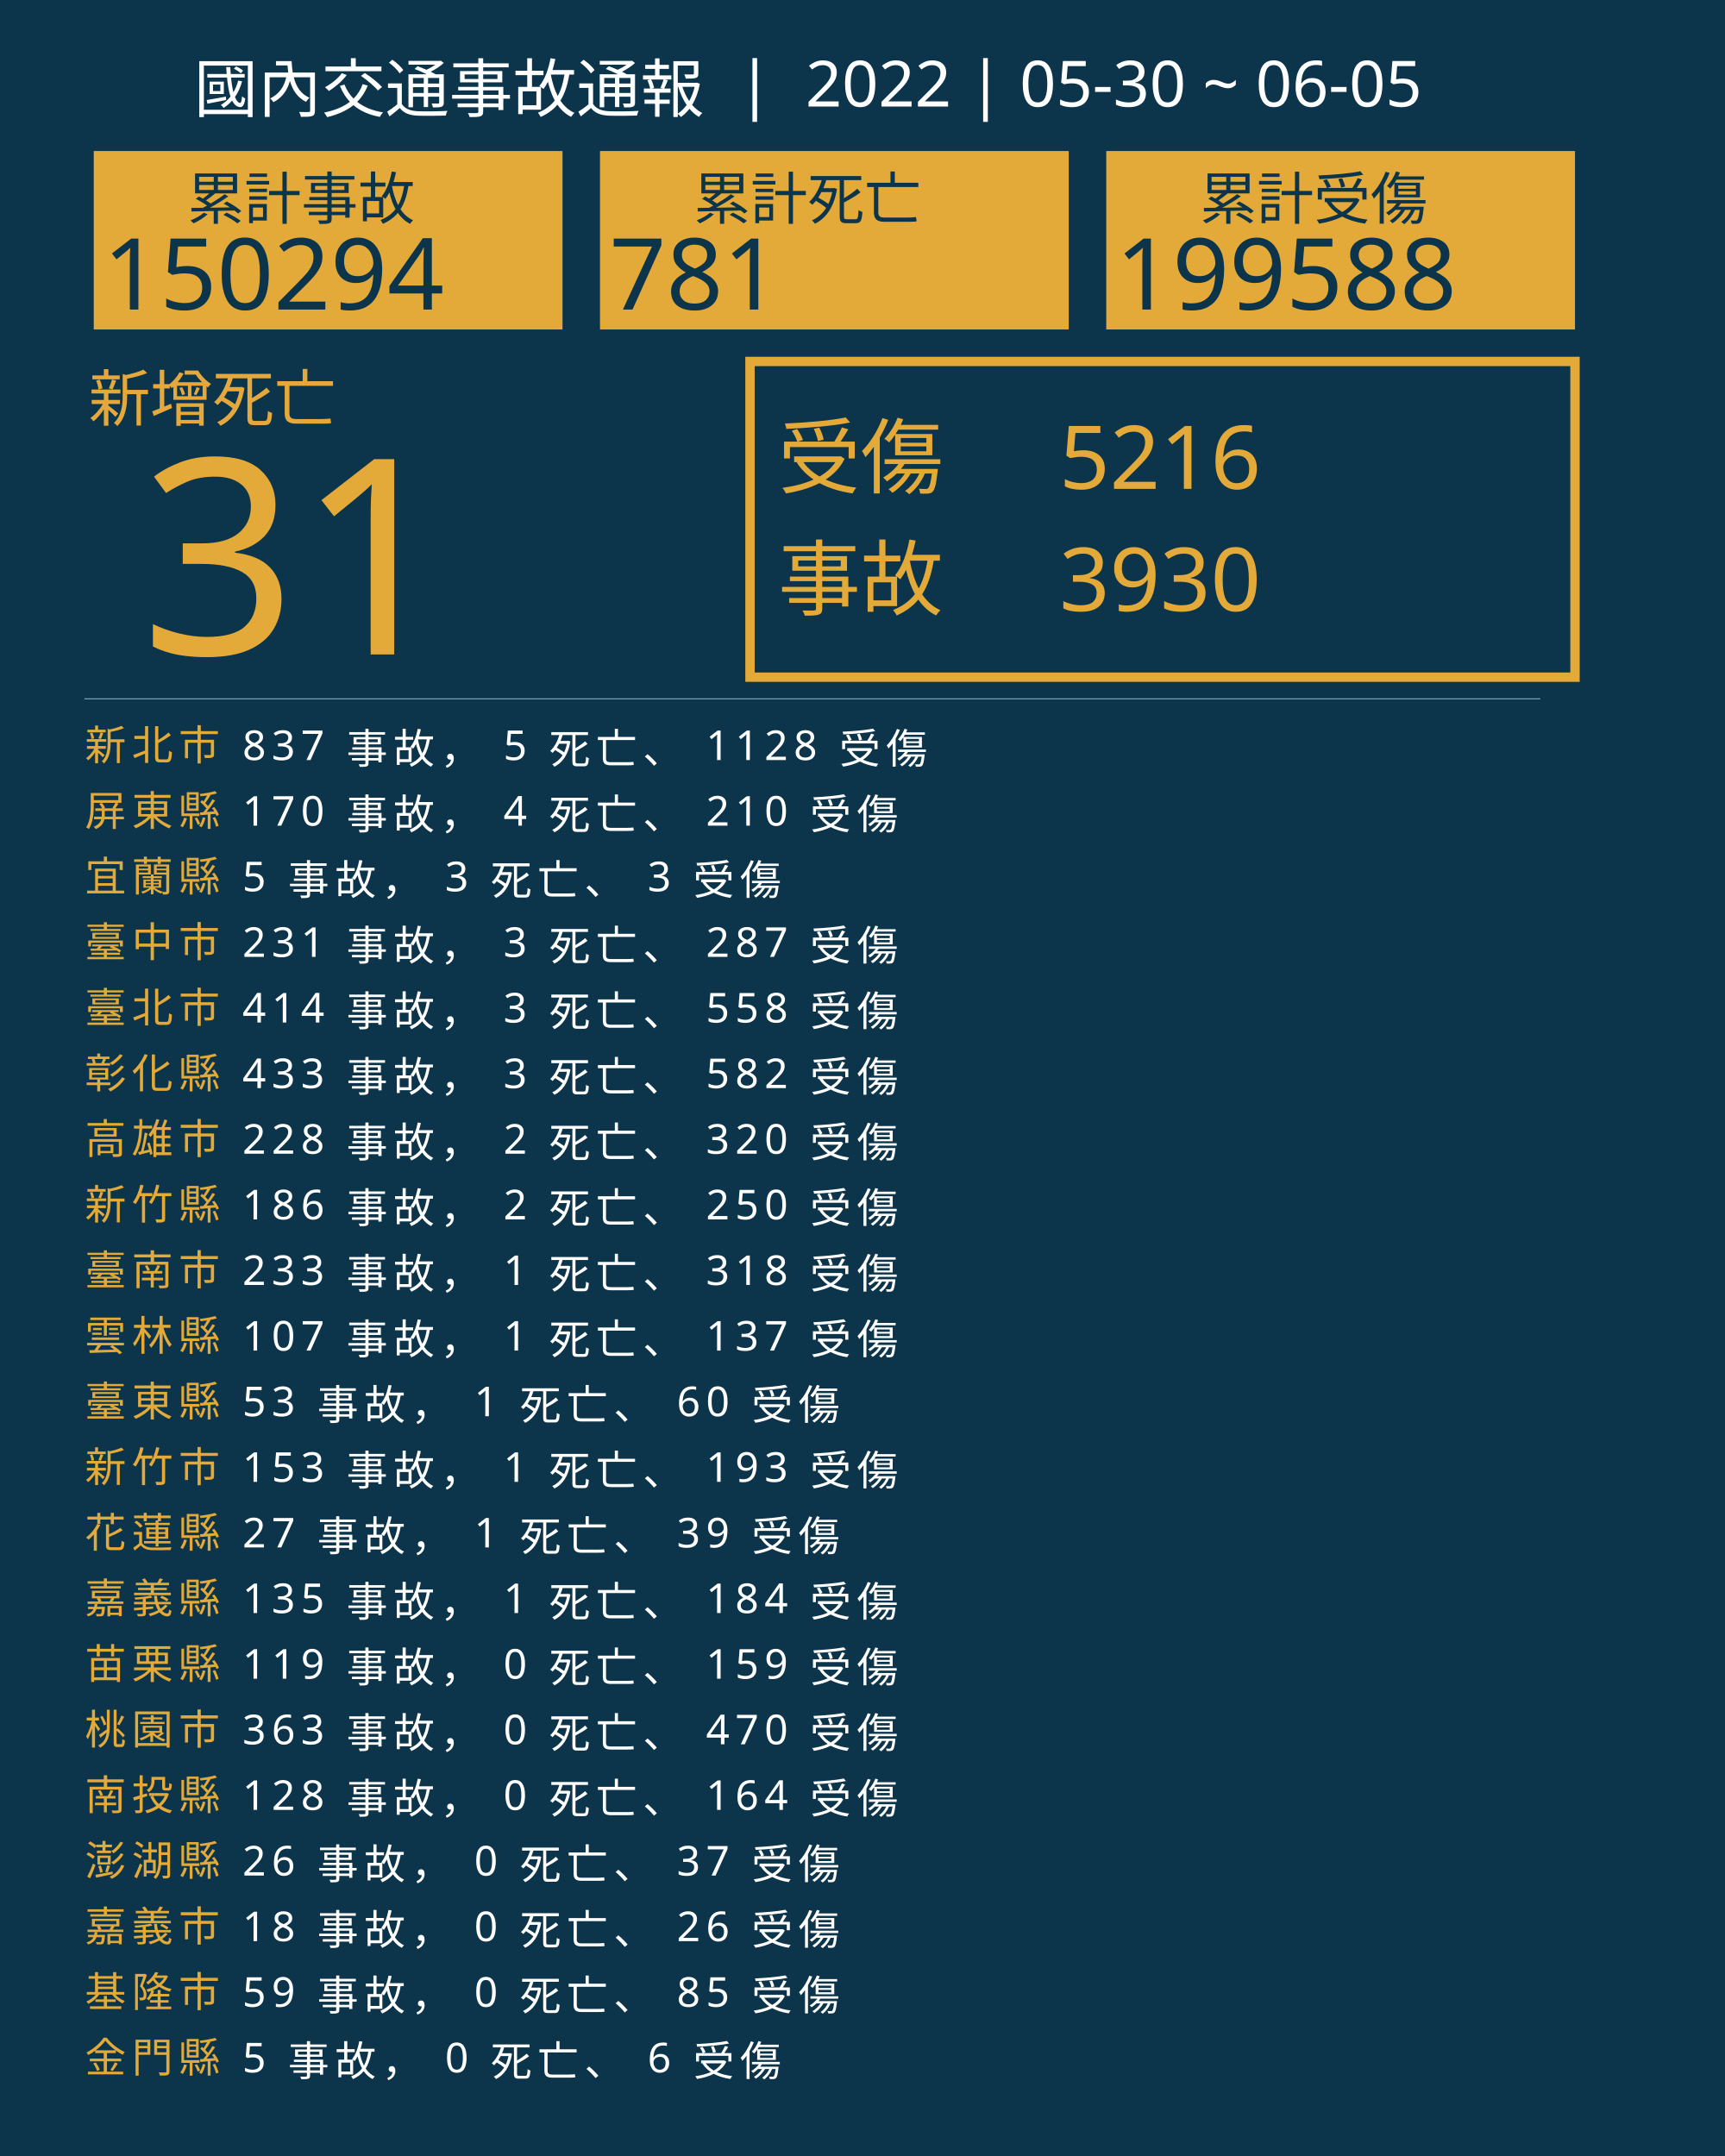
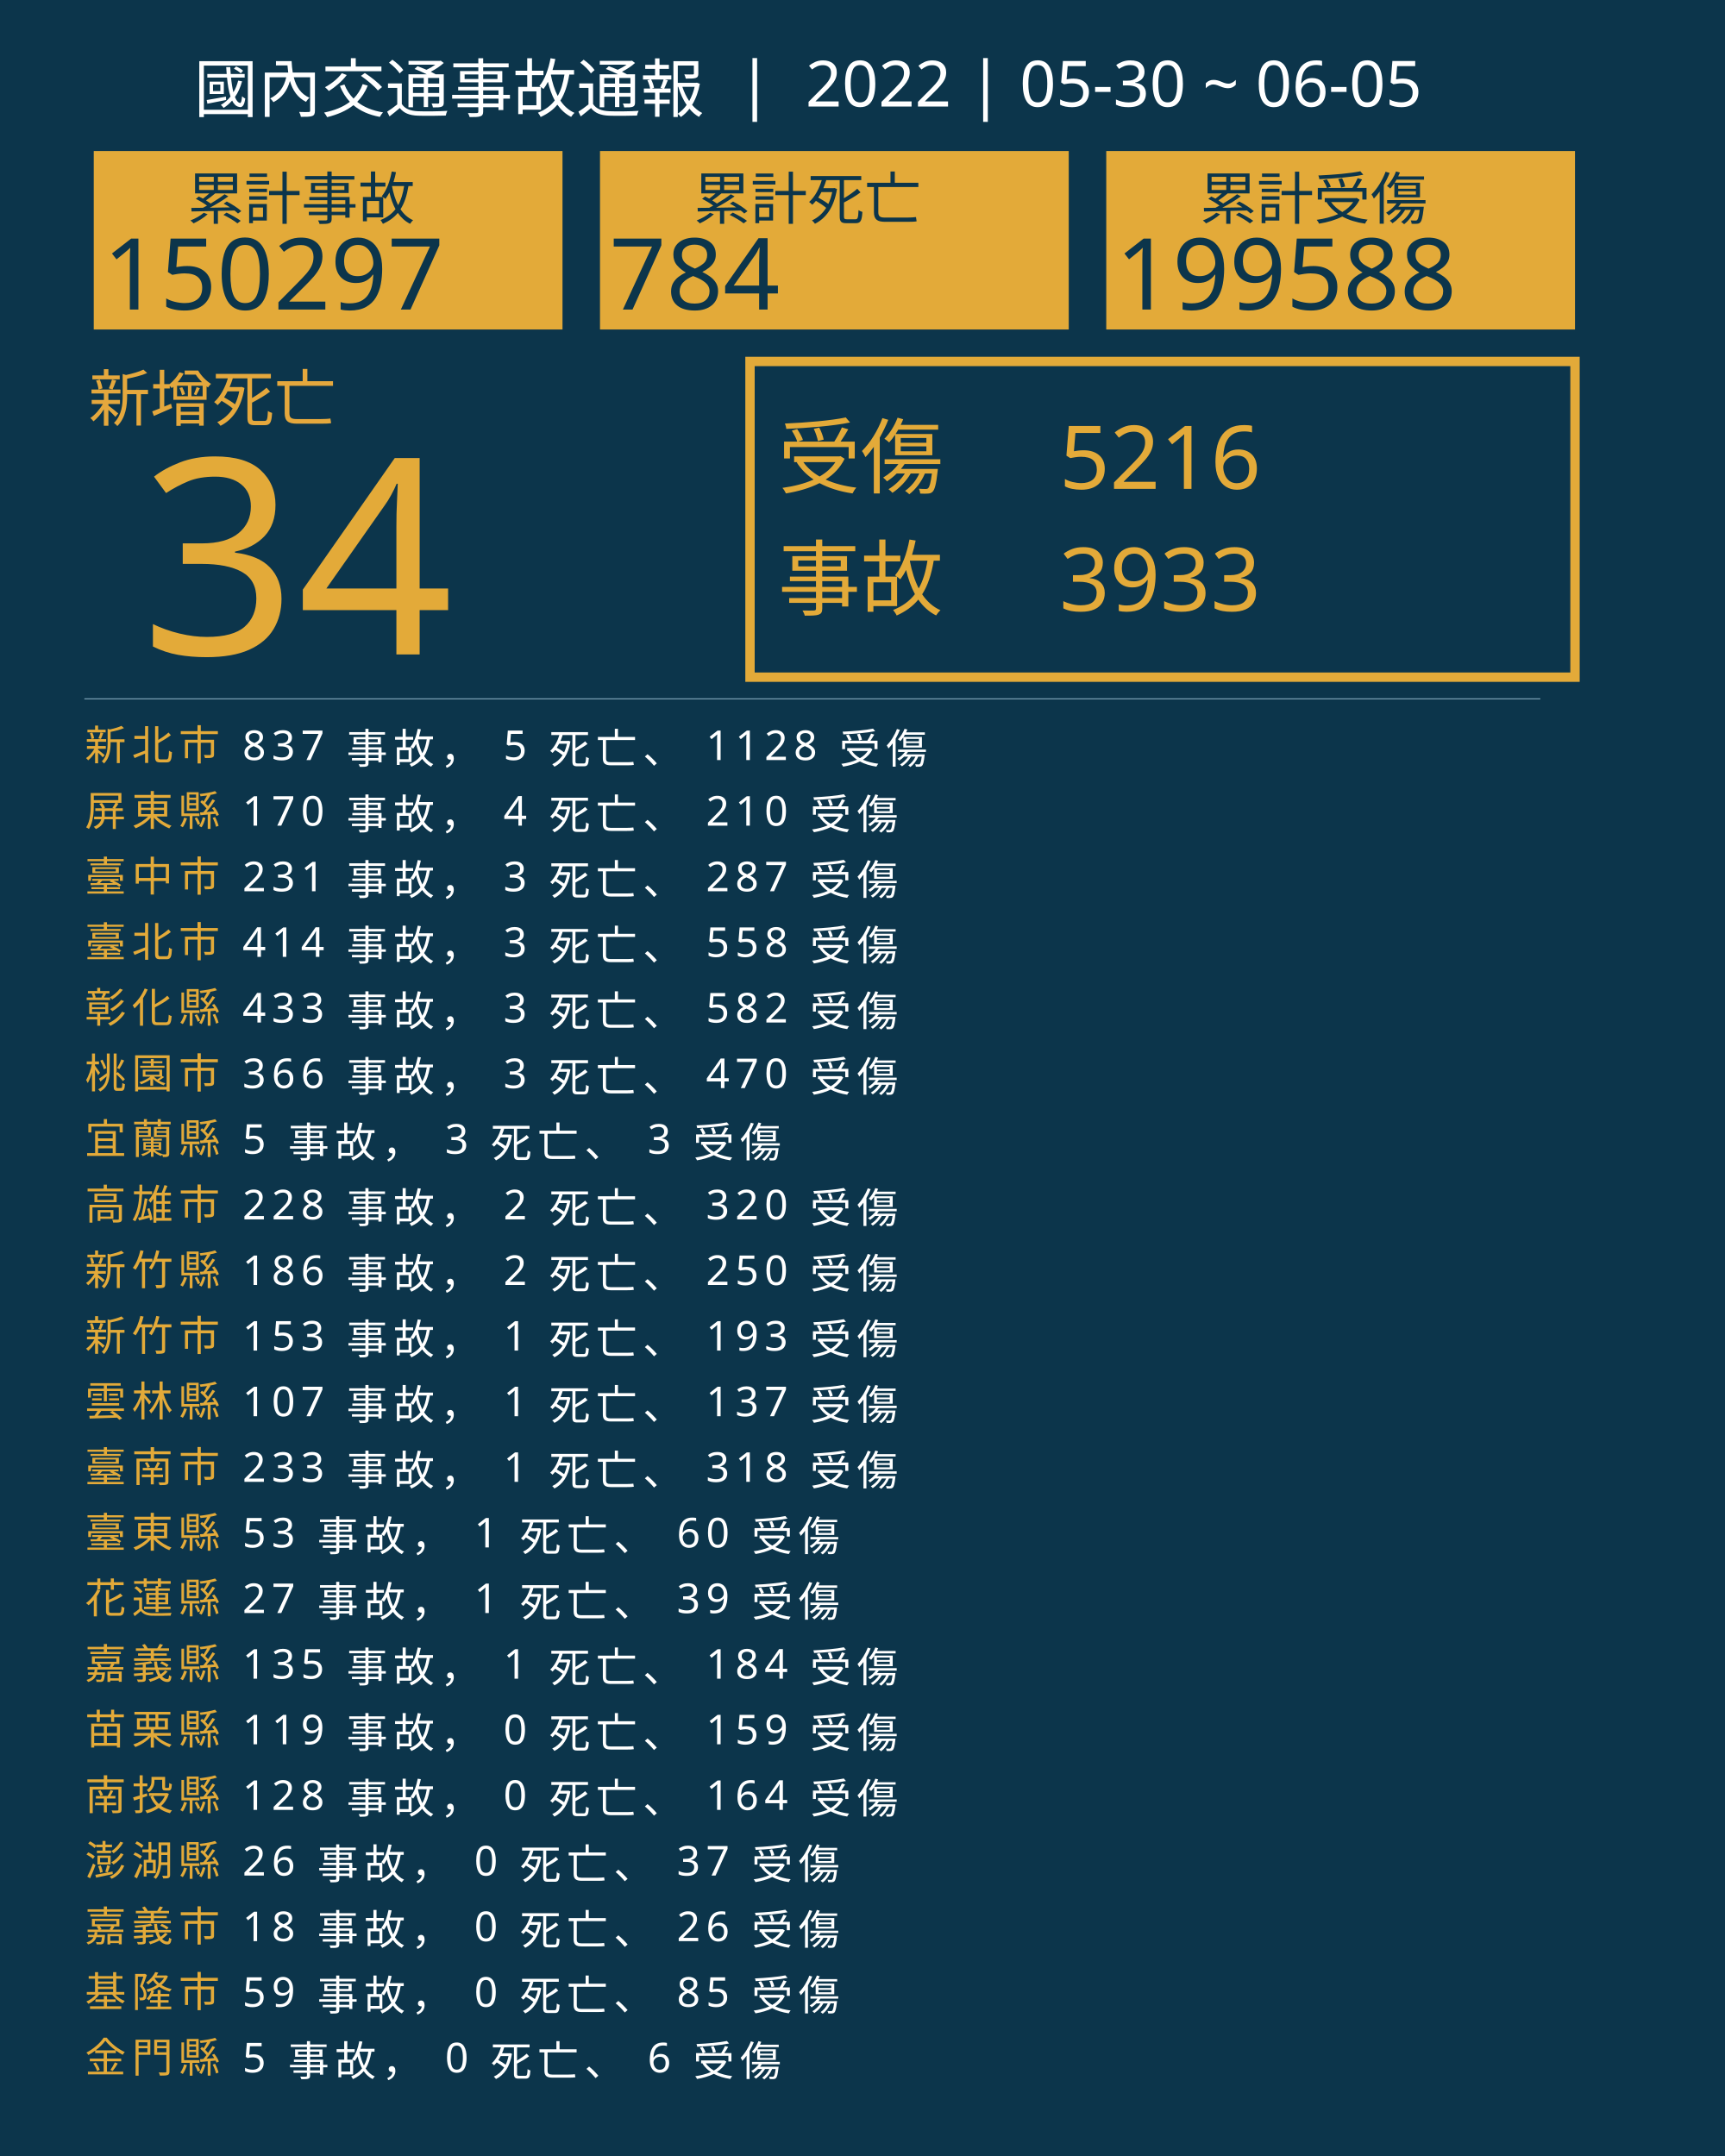
<svg xmlns="http://www.w3.org/2000/svg" version="1.1" id="圖層_1" x="0px" y="0px" viewBox="0 0 1840 2300" style="enable-background:new 0 0 1840 2300;" xml:space="preserve">
  <style type="text/css">
	.st0{fill:#0C354B;}
	.st1{fill:#E5A83D;}
	.st2{font-family:'NotoSansCJKtc-Bold-B5pc-H';}
	.st3{font-size:66px;}
	.st4{fill:#E3AA39;}
	.st5{font-family:'Arial-BoldMT';}
	.st6{font-size:291.776px;}
	.st7{fill:none;stroke:#E3AA39;stroke-miterlimit:10;stroke-width:10;}
	.st8{font-family:'NotoSansCJKtc-Light-B5pc-H';}
	.st9{font-size:88px;}
	.st10{font-family:'NotoSansCJKtc-Medium-B5pc-H';}
	.st11{font-size:94px;}
	.st12{fill:none;stroke:#8AAFC1;stroke-miterlimit:10;}
	.st13{font-size:60.649px;}
	.st14{font-size:106px;}
	.st15{fill:none;}
	.st16{font-size:44px;}
	.st17{letter-spacing:6;}
	.st18{fill:#FFFFFF;}
	.st19{letter-spacing:1;}
	.st20{font-size:68px;}
</style>
  <rect class="st0" width="1840" height="2300" />
  <text transform="matrix(1 0 0 1 94.5001 449.017)" class="st1 st2 st3">新增死亡</text>
  <g>
-     <text transform="matrix(1 0 0 1 150 698.1412)" class="st4 st5 st6">31</text>
+     <text transform="matrix(1 0 0 1 150 698.1412)" class="st4 st5 st6">34</text>
  </g>
  <g>
    <rect x="800" y="385.6" class="st7" width="880" height="336.8" />
    <g>
      <text transform="matrix(1 0 0 1 830 519.593)" class="st4 st8 st9">受傷</text>
      <text transform="matrix(1 0 0 1 1130 521.5084)" class="st4 st10 st11">5216</text>
-       <text transform="matrix(1 0 0 1 1130 651.7274)" class="st4 st10 st11">3930</text>
+       <text transform="matrix(1 0 0 1 1130 651.7274)" class="st4 st10 st11">3933</text>
      <text transform="matrix(1 0 0 1 830 649.4965)" class="st4 st8 st9">事故</text>
    </g>
  </g>
  <line class="st12" x1="90" y1="745.5" x2="1643" y2="745.5" />
  <g>
    <g>
      <rect x="100" y="161.1" class="st4" width="500" height="190.4" />
      <g>
        <text transform="matrix(1 0 0 1 200 233.9079)" class="st0 st10 st13">累計事故</text>
        <g>
-           <text transform="matrix(1 0 0 1 110 330.2121)" class="st0 st5 st14">150294</text>
+           <text transform="matrix(1 0 0 1 110 330.2121)" class="st0 st5 st14">150297</text>
        </g>
      </g>
    </g>
    <g>
      <rect x="640" y="161.1" class="st4" width="500" height="190.4" />
      <g>
        <text transform="matrix(1 0 0 1 740 233.908)" class="st0 st10 st13">累計死亡</text>
        <g>
-           <text transform="matrix(1 0 0 1 650 330.2122)" class="st0 st5 st14">781</text>
+           <text transform="matrix(1 0 0 1 650 330.2122)" class="st0 st5 st14">784</text>
        </g>
      </g>
    </g>
    <g>
      <rect x="1180" y="161.1" class="st4" width="500" height="190.4" />
      <g>
        <text transform="matrix(1 0 0 1 1280 233.908)" class="st0 st10 st13">累計受傷</text>
        <g>
          <text transform="matrix(1 0 0 1 1190 330.2122)" class="st0 st5 st14">199588</text>
        </g>
      </g>
    </g>
  </g>
  <rect x="90.6" y="772.1" class="st15" width="1141.8" height="314.8" />
  <text transform="matrix(1 0 0 1 90.5591 810.7965)">
    <tspan x="0" y="0" class="st4 st10 st16 st17">新北市</tspan>
    <tspan x="150.6" y="0" class="st18 st10 st16 st17"> 837 事故， 5 死亡、 1128 受傷</tspan>
    <tspan x="0" y="70" class="st4 st10 st16 st17">屏東縣</tspan>
    <tspan x="150.6" y="70" class="st18 st10 st16 st17"> 170 事故， 4 死亡、 210 受傷</tspan>
-     <tspan x="0" y="140" class="st4 st10 st16 st17">宜蘭縣</tspan>
-     <tspan x="150.6" y="140" class="st18 st10 st16 st17"> 5 事故， 3 死亡、 3 受傷</tspan>
-     <tspan x="0" y="210" class="st4 st10 st16 st17">臺中市</tspan>
-     <tspan x="150.6" y="210" class="st18 st10 st16 st17"> 231 事故， 3 死亡、 287 受傷</tspan>
-     <tspan x="0" y="280" class="st4 st10 st16 st17">臺北市</tspan>
-     <tspan x="150.6" y="280" class="st18 st10 st16 st17"> 414 事故， 3 死亡、 558 受傷</tspan>
-     <tspan x="0" y="350" class="st4 st10 st16 st17">彰化縣</tspan>
-     <tspan x="150.6" y="350" class="st18 st10 st16 st17"> 433 事故， 3 死亡、 582 受傷</tspan>
-     <tspan x="0" y="420" class="st4 st10 st16 st17">高雄市</tspan>
-     <tspan x="150.6" y="420" class="st18 st10 st16 st17"> 228 事故， 2 死亡、 320 受傷</tspan>
-     <tspan x="0" y="490" class="st4 st10 st16 st17">新竹縣</tspan>
-     <tspan x="150.6" y="490" class="st18 st10 st16 st17"> 186 事故， 2 死亡、 250 受傷</tspan>
-     <tspan x="0" y="560" class="st4 st10 st16 st17">臺南市</tspan>
-     <tspan x="150.6" y="560" class="st18 st10 st16 st17"> 233 事故， 1 死亡、 318 受傷</tspan>
-     <tspan x="0" y="630" class="st4 st10 st16 st17">雲林縣</tspan>
-     <tspan x="150.6" y="630" class="st18 st10 st16 st17"> 107 事故， 1 死亡、 137 受傷</tspan>
-     <tspan x="0" y="700" class="st4 st10 st16 st17">臺東縣</tspan>
-     <tspan x="150.6" y="700" class="st18 st10 st16 st17"> 53 事故， 1 死亡、 60 受傷</tspan>
-     <tspan x="0" y="770" class="st4 st10 st16 st17">新竹市</tspan>
-     <tspan x="150.6" y="770" class="st18 st10 st16 st17"> 153 事故， 1 死亡、 193 受傷</tspan>
-     <tspan x="0" y="840" class="st4 st10 st16 st17">花蓮縣</tspan>
-     <tspan x="150.6" y="840" class="st18 st10 st16 st17"> 27 事故， 1 死亡、 39 受傷</tspan>
-     <tspan x="0" y="910" class="st4 st10 st16 st17">嘉義縣</tspan>
-     <tspan x="150.6" y="910" class="st18 st10 st16 st17"> 135 事故， 1 死亡、 184 受傷</tspan>
-     <tspan x="0" y="980" class="st4 st10 st16 st17">苗栗縣</tspan>
-     <tspan x="150.6" y="980" class="st18 st10 st16 st17"> 119 事故， 0 死亡、 159 受傷</tspan>
-     <tspan x="0" y="1050" class="st4 st10 st16 st17">桃園市</tspan>
-     <tspan x="150.6" y="1050" class="st18 st10 st16 st17"> 363 事故， 0 死亡、 470 受傷</tspan>
+     <tspan x="0" y="140" class="st4 st10 st16 st17">臺中市</tspan>
+     <tspan x="150.6" y="140" class="st18 st10 st16 st17"> 231 事故， 3 死亡、 287 受傷</tspan>
+     <tspan x="0" y="210" class="st4 st10 st16 st17">臺北市</tspan>
+     <tspan x="150.6" y="210" class="st18 st10 st16 st17"> 414 事故， 3 死亡、 558 受傷</tspan>
+     <tspan x="0" y="280" class="st4 st10 st16 st17">彰化縣</tspan>
+     <tspan x="150.6" y="280" class="st18 st10 st16 st17"> 433 事故， 3 死亡、 582 受傷</tspan>
+     <tspan x="0" y="350" class="st4 st10 st16 st17">桃園市</tspan>
+     <tspan x="150.6" y="350" class="st18 st10 st16 st17"> 366 事故， 3 死亡、 470 受傷</tspan>
+     <tspan x="0" y="420" class="st4 st10 st16 st17">宜蘭縣</tspan>
+     <tspan x="150.6" y="420" class="st18 st10 st16 st17"> 5 事故， 3 死亡、 3 受傷</tspan>
+     <tspan x="0" y="490" class="st4 st10 st16 st17">高雄市</tspan>
+     <tspan x="150.6" y="490" class="st18 st10 st16 st17"> 228 事故， 2 死亡、 320 受傷</tspan>
+     <tspan x="0" y="560" class="st4 st10 st16 st17">新竹縣</tspan>
+     <tspan x="150.6" y="560" class="st18 st10 st16 st17"> 186 事故， 2 死亡、 250 受傷</tspan>
+     <tspan x="0" y="630" class="st4 st10 st16 st17">新竹市</tspan>
+     <tspan x="150.6" y="630" class="st18 st10 st16 st17"> 153 事故， 1 死亡、 193 受傷</tspan>
+     <tspan x="0" y="700" class="st4 st10 st16 st17">雲林縣</tspan>
+     <tspan x="150.6" y="700" class="st18 st10 st16 st17"> 107 事故， 1 死亡、 137 受傷</tspan>
+     <tspan x="0" y="770" class="st4 st10 st16 st17">臺南市</tspan>
+     <tspan x="150.6" y="770" class="st18 st10 st16 st17"> 233 事故， 1 死亡、 318 受傷</tspan>
+     <tspan x="0" y="840" class="st4 st10 st16 st17">臺東縣</tspan>
+     <tspan x="150.6" y="840" class="st18 st10 st16 st17"> 53 事故， 1 死亡、 60 受傷</tspan>
+     <tspan x="0" y="910" class="st4 st10 st16 st17">花蓮縣</tspan>
+     <tspan x="150.6" y="910" class="st18 st10 st16 st17"> 27 事故， 1 死亡、 39 受傷</tspan>
+     <tspan x="0" y="980" class="st4 st10 st16 st17">嘉義縣</tspan>
+     <tspan x="150.6" y="980" class="st18 st10 st16 st17"> 135 事故， 1 死亡、 184 受傷</tspan>
+     <tspan x="0" y="1050" class="st4 st10 st16 st17">苗栗縣</tspan>
+     <tspan x="150.6" y="1050" class="st18 st10 st16 st17"> 119 事故， 0 死亡、 159 受傷</tspan>
    <tspan x="0" y="1120" class="st4 st10 st16 st17">南投縣</tspan>
    <tspan x="150.6" y="1120" class="st18 st10 st16 st17"> 128 事故， 0 死亡、 164 受傷</tspan>
    <tspan x="0" y="1190" class="st4 st10 st16 st17">澎湖縣</tspan>
    <tspan x="150.6" y="1190" class="st18 st10 st16 st17"> 26 事故， 0 死亡、 37 受傷</tspan>
    <tspan x="0" y="1260" class="st4 st10 st16 st17">嘉義市</tspan>
    <tspan x="150.6" y="1260" class="st18 st10 st16 st17"> 18 事故， 0 死亡、 26 受傷</tspan>
    <tspan x="0" y="1330" class="st4 st10 st16 st17">基隆市</tspan>
    <tspan x="150.6" y="1330" class="st18 st10 st16 st17"> 59 事故， 0 死亡、 85 受傷</tspan>
    <tspan x="0" y="1400" class="st4 st10 st16 st17">金門縣</tspan>
    <tspan x="150.6" y="1400" class="st18 st10 st16 st17"> 5 事故， 0 死亡、 6 受傷</tspan>
  </text>
  <text transform="matrix(1 0 0 1 207 119.2712)" class="st18 st8 st20">國內交通事故通報  |  2022 | 05-30 ~ 06-05</text>
</svg>
